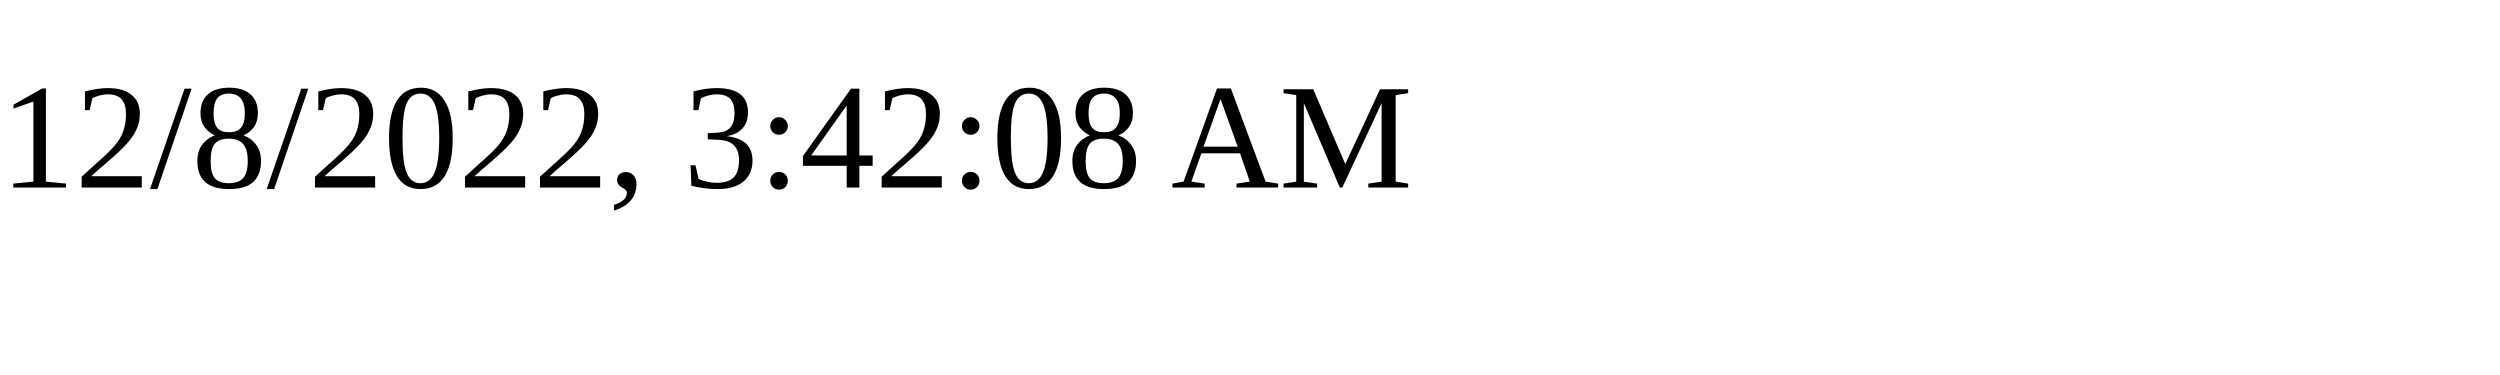
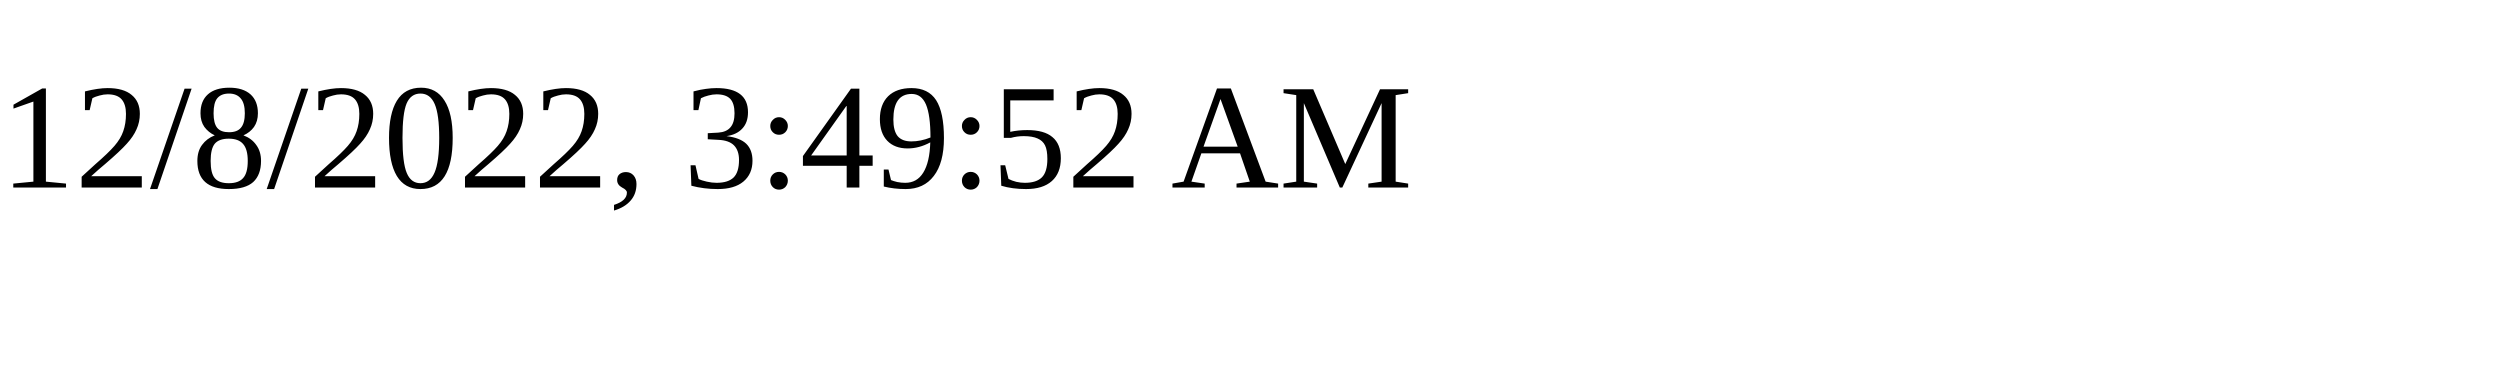
<svg xmlns="http://www.w3.org/2000/svg" height="30" width="200">
-   <text x="0" y="15">12/8/2022, 3:42:08 AM</text>
+   <text x="0" y="15">12/8/2022, 3:49:52 AM</text>
</svg>
